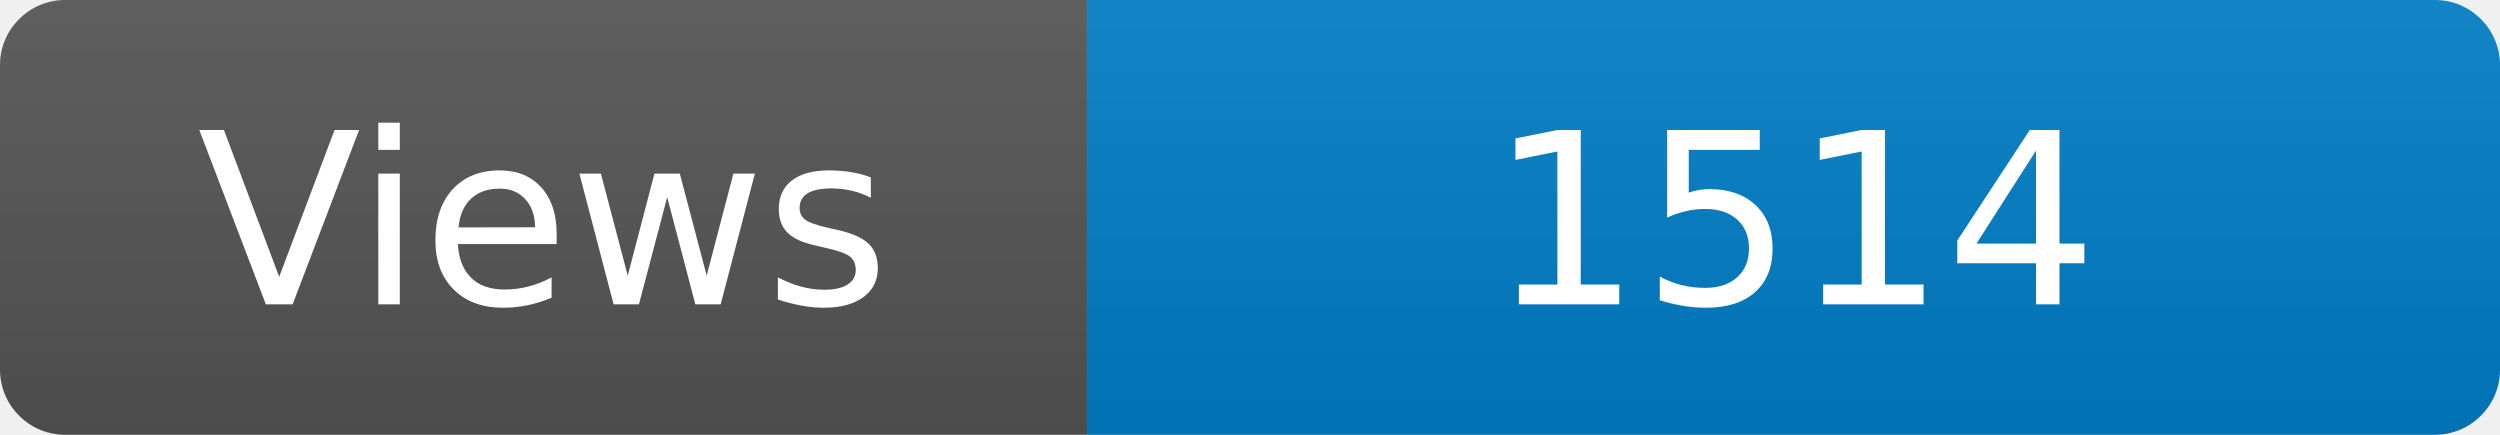
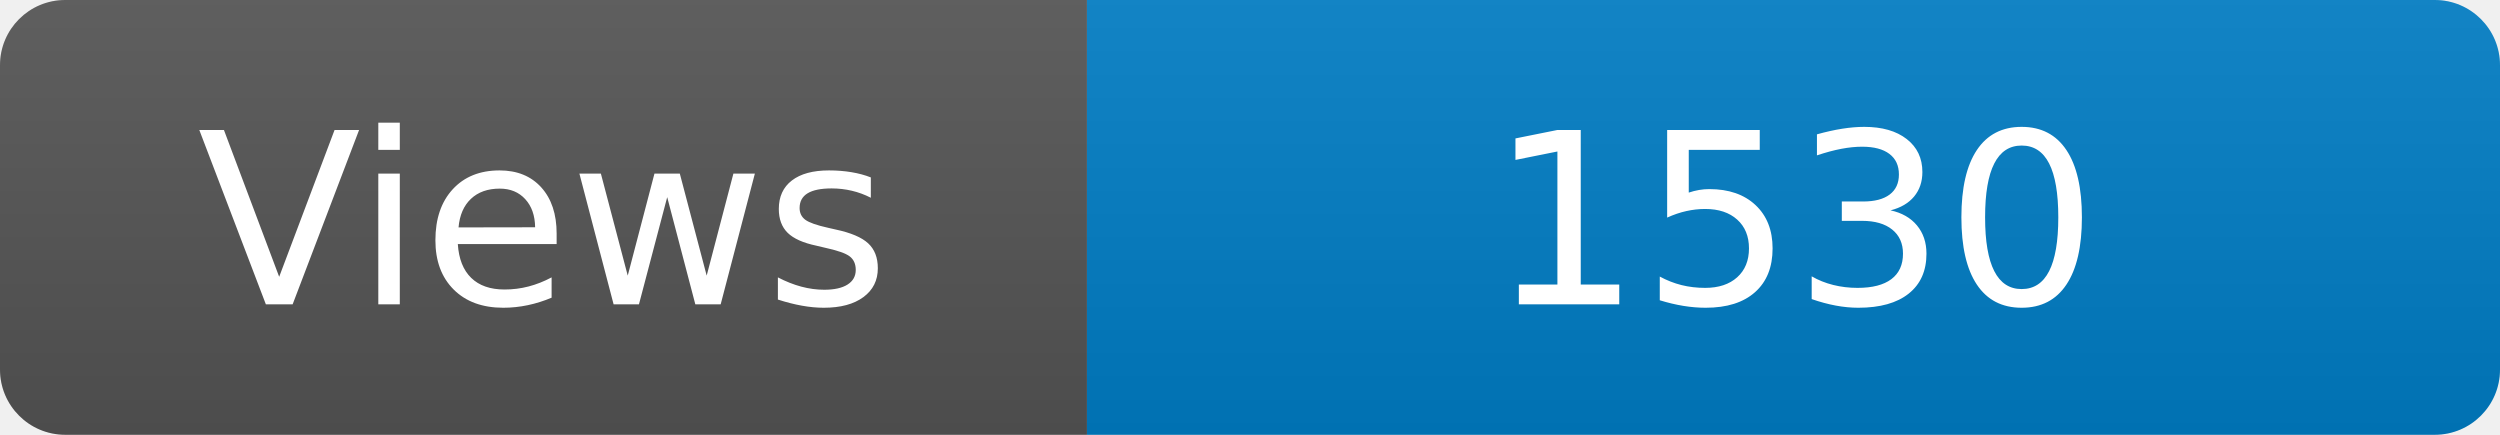
<svg xmlns="http://www.w3.org/2000/svg" width="115" height="20" role="img" aria-label="Maintained?: yes">
  <linearGradient id="s" x2="0" y2="100%">
    <stop offset="0" stop-color="#bbb" stop-opacity=".1" />
    <stop offset="1" stop-opacity=".1" />
  </linearGradient>
  <clipPath id="r">
    <rect width="115" height="20" rx="3" fill="#fff" />
  </clipPath>
  <g clip-path="url(#r)">
    <rect width="50" height="20" fill="#555" />
    <rect x="50" width="160" height="20" fill="#007ec6" />
    <rect width="115" height="20" fill="url(#s)" />
  </g>
  <g fill="#fff" text-anchor="middle" font-family="Verdana,Geneva,DejaVu Sans,sans-serif" font-size="110">
    <text x="250" y="140" transform="scale(.1)" fill="#fff">Views</text>
-     <text x="825" y="140" transform="scale(.1)" fill="#fff">1514</text>
+     <text x="825" y="140" transform="scale(.1)" fill="#fff">1530</text>
  </g>
</svg>
